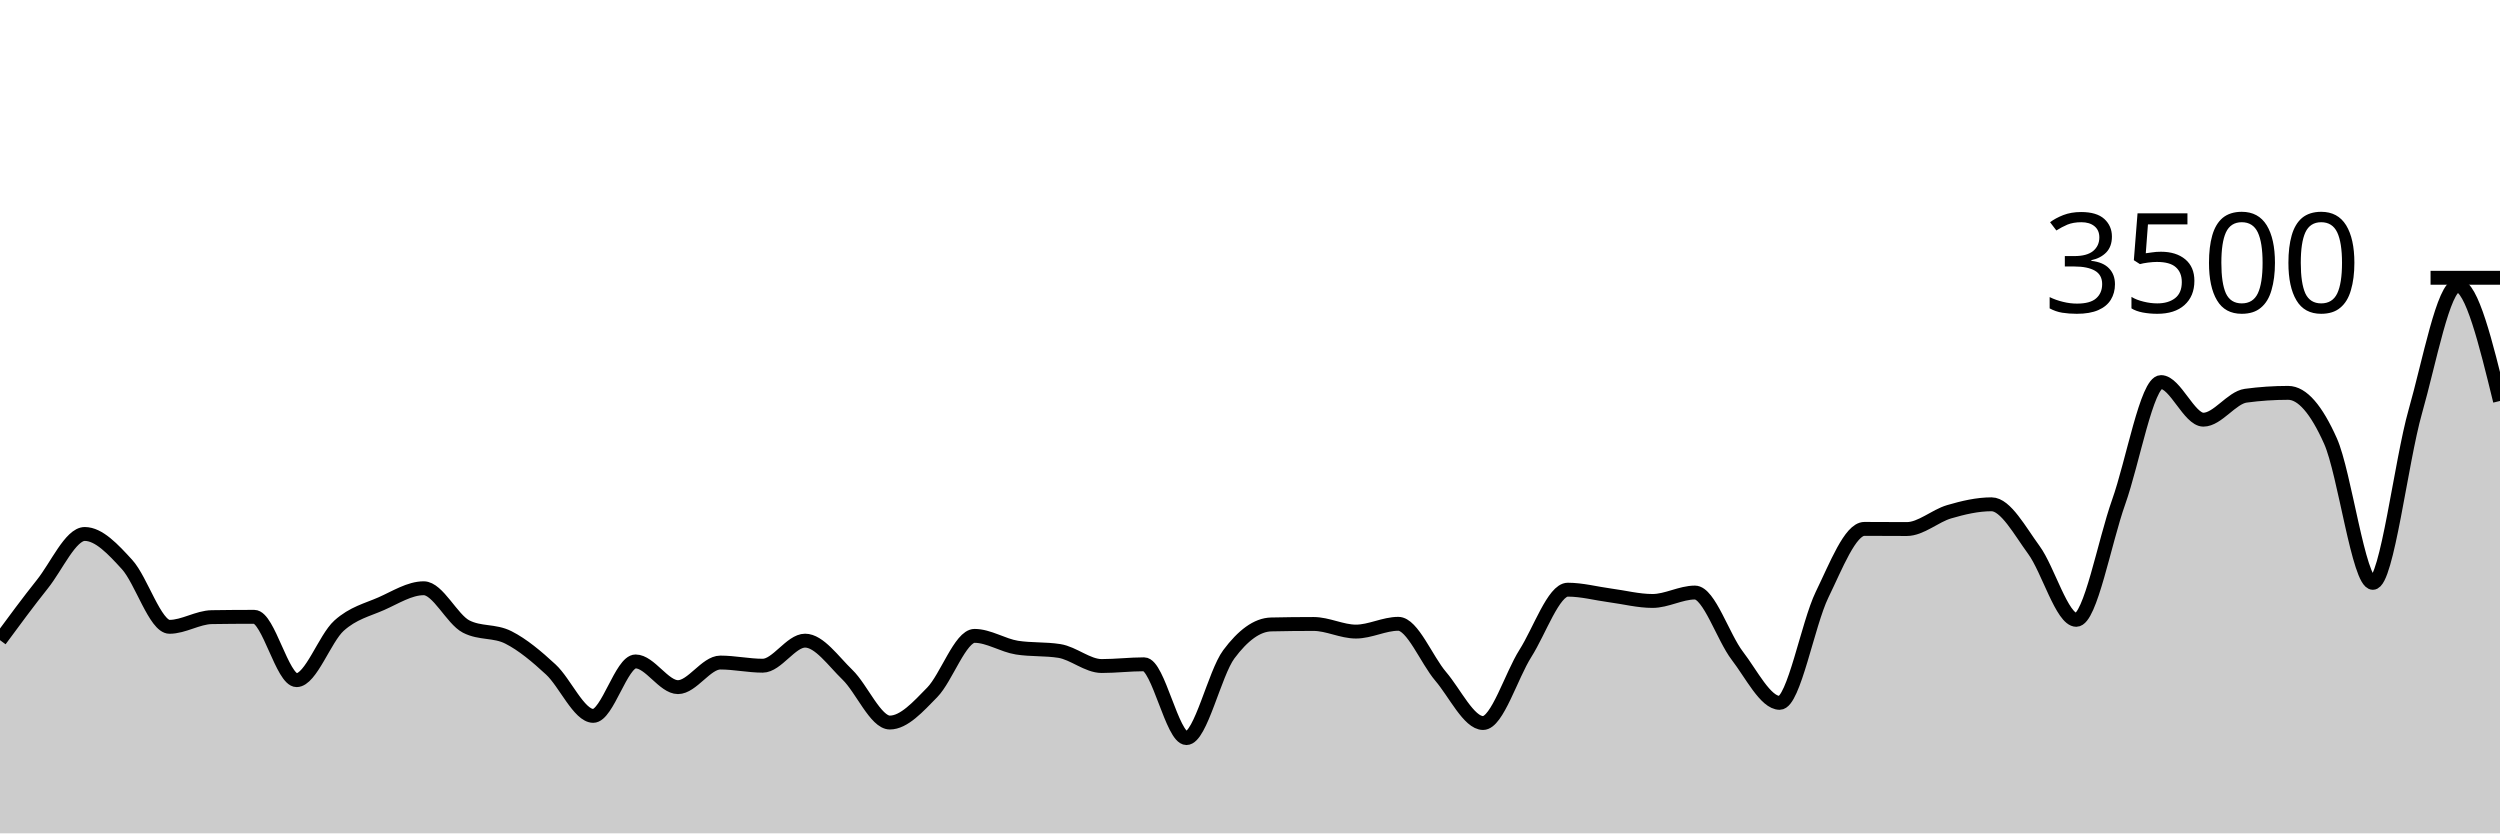
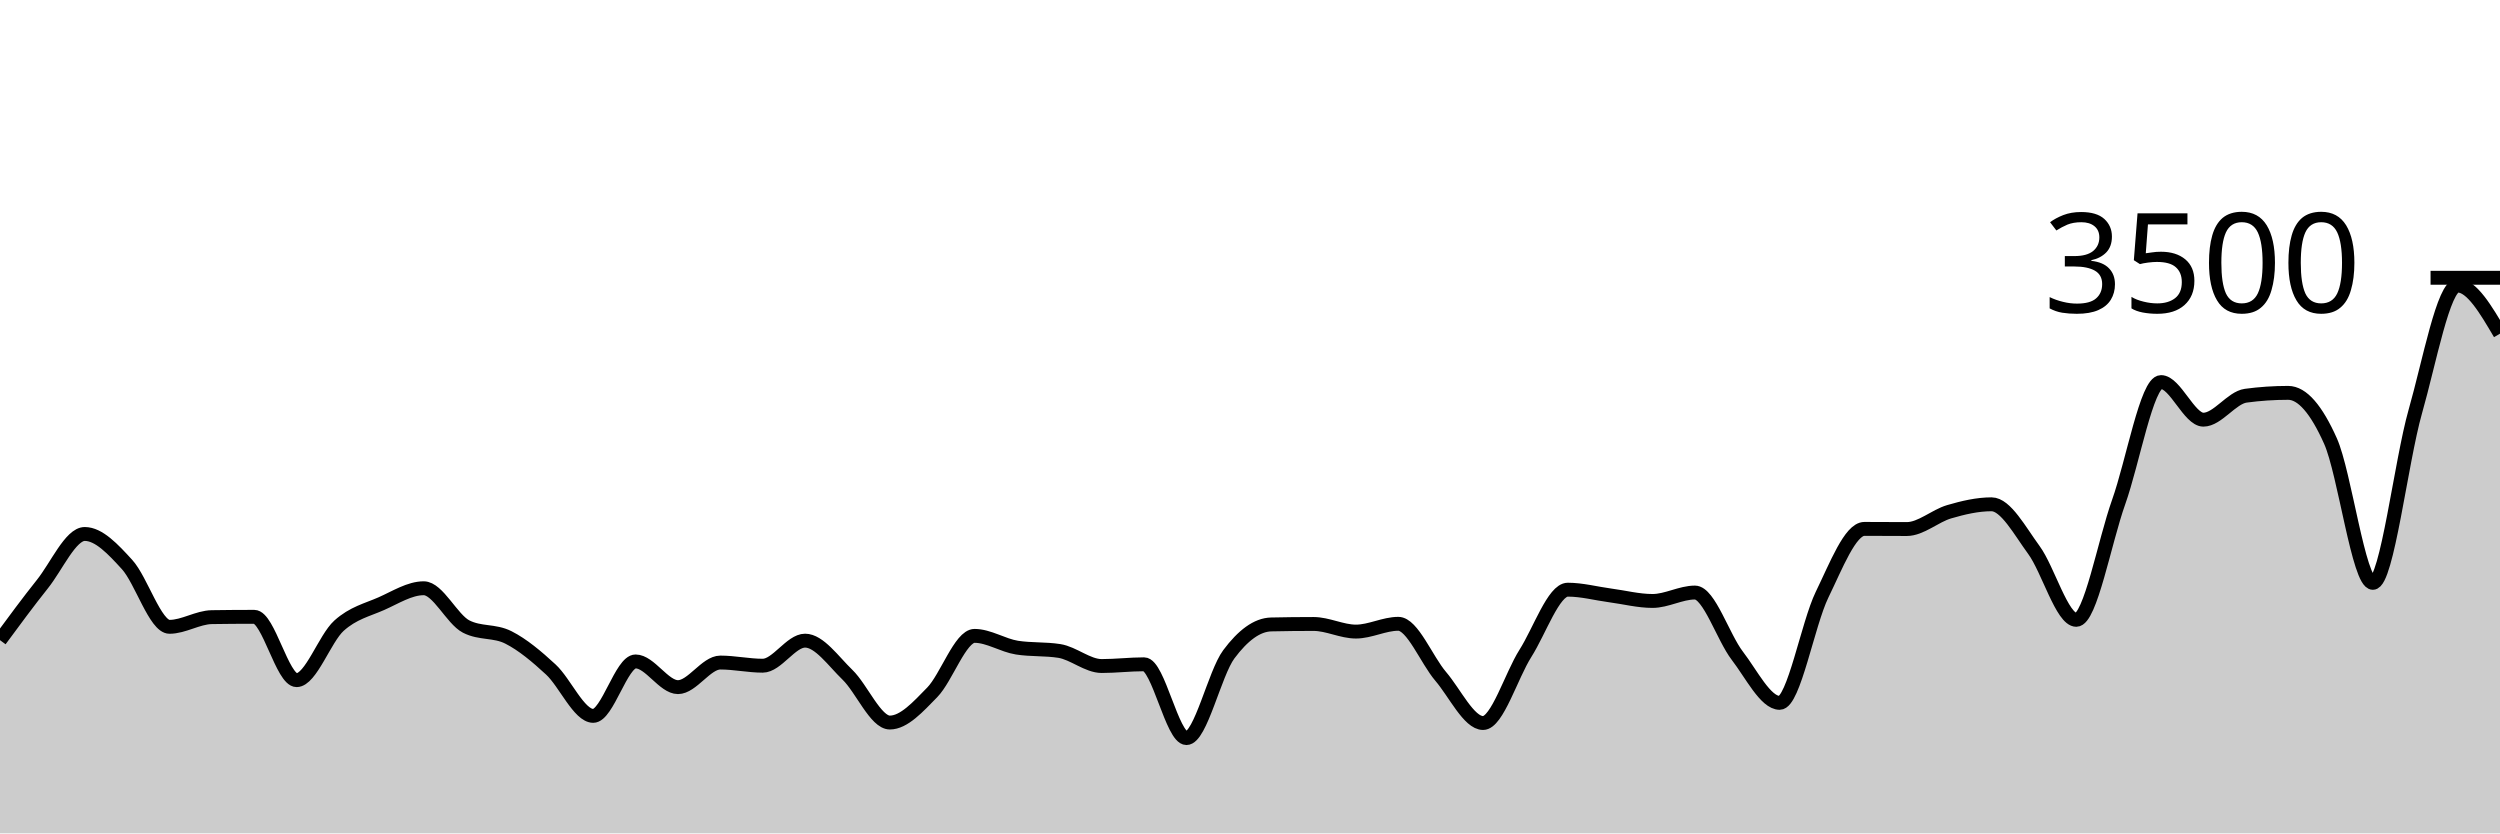
<svg xmlns="http://www.w3.org/2000/svg" viewBox="0 0 180 60">
  <g transform="translate(0,20)">
-     <path class="area" fill="rgba(0, 0, 0, 0.2)" d="M0,26.091C1.017,24.711,2.034,23.331,3.051,22.057C4.068,20.783,5.085,18.446,6.102,18.446C7.119,18.446,8.136,19.537,9.153,20.651C10.169,21.766,11.186,25.131,12.203,25.131C13.22,25.131,14.237,24.45,15.254,24.434C16.271,24.419,17.288,24.411,18.305,24.411C19.322,24.411,20.339,28.971,21.356,28.971C22.373,28.971,23.39,25.97,24.407,25.051C25.424,24.133,26.441,23.912,27.458,23.463C28.475,23.013,29.492,22.354,30.508,22.354C31.525,22.354,32.542,24.583,33.559,25.109C34.576,25.634,35.593,25.381,36.61,25.897C37.627,26.413,38.644,27.265,39.661,28.206C40.678,29.147,41.695,31.543,42.712,31.543C43.729,31.543,44.746,27.623,45.763,27.623C46.78,27.623,47.797,29.474,48.814,29.474C49.831,29.474,50.847,27.703,51.864,27.703C52.881,27.703,53.898,27.931,54.915,27.931C55.932,27.931,56.949,26.126,57.966,26.126C58.983,26.126,60,27.6,61.017,28.583C62.034,29.566,63.051,32.023,64.068,32.023C65.085,32.023,66.102,30.891,67.119,29.851C68.136,28.811,69.153,25.783,70.169,25.783C71.186,25.783,72.203,26.469,73.22,26.629C74.237,26.789,75.254,26.709,76.271,26.869C77.288,27.029,78.305,27.954,79.322,27.954C80.339,27.954,81.356,27.829,82.373,27.829C83.39,27.829,84.407,33.143,85.424,33.143C86.441,33.143,87.458,28.472,88.475,27.109C89.492,25.745,90.508,24.983,91.525,24.96C92.542,24.937,93.559,24.926,94.576,24.926C95.593,24.926,96.61,25.474,97.627,25.474C98.644,25.474,99.661,24.914,100.678,24.914C101.695,24.914,102.712,27.507,103.729,28.697C104.746,29.888,105.763,32.057,106.78,32.057C107.797,32.057,108.814,28.64,109.831,27.04C110.847,25.44,111.864,22.457,112.881,22.457C113.898,22.457,114.915,22.733,115.932,22.869C116.949,23.004,117.966,23.269,118.983,23.269C120,23.269,121.017,22.663,122.034,22.663C123.051,22.663,124.068,25.888,125.085,27.211C126.102,28.535,127.119,30.606,128.136,30.606C129.153,30.606,130.169,24.91,131.186,22.823C132.203,20.735,133.22,18.08,134.237,18.08C135.254,18.08,136.271,18.091,137.288,18.091C138.305,18.091,139.322,17.143,140.339,16.846C141.356,16.549,142.373,16.309,143.39,16.309C144.407,16.309,145.424,18.213,146.441,19.6C147.458,20.987,148.475,24.629,149.492,24.629C150.508,24.629,151.525,19.002,152.542,16.149C153.559,13.295,154.576,7.509,155.593,7.509C156.61,7.509,157.627,10.217,158.644,10.217C159.661,10.217,160.678,8.629,161.695,8.491C162.712,8.354,163.729,8.286,164.746,8.286C165.763,8.286,166.78,9.48,167.797,11.76C168.814,14.04,169.831,21.966,170.847,21.966C171.864,21.966,172.881,13.213,173.898,9.646C174.915,6.078,175.932,0.56,176.949,0.56C177.966,0.56,178.983,4.714,180,8.869L180,40C178.983,40,177.966,40,176.949,40C175.932,40,174.915,40,173.898,40C172.881,40,171.864,40,170.847,40C169.831,40,168.814,40,167.797,40C166.78,40,165.763,40,164.746,40C163.729,40,162.712,40,161.695,40C160.678,40,159.661,40,158.644,40C157.627,40,156.61,40,155.593,40C154.576,40,153.559,40,152.542,40C151.525,40,150.508,40,149.492,40C148.475,40,147.458,40,146.441,40C145.424,40,144.407,40,143.39,40C142.373,40,141.356,40,140.339,40C139.322,40,138.305,40,137.288,40C136.271,40,135.254,40,134.237,40C133.22,40,132.203,40,131.186,40C130.169,40,129.153,40,128.136,40C127.119,40,126.102,40,125.085,40C124.068,40,123.051,40,122.034,40C121.017,40,120,40,118.983,40C117.966,40,116.949,40,115.932,40C114.915,40,113.898,40,112.881,40C111.864,40,110.847,40,109.831,40C108.814,40,107.797,40,106.78,40C105.763,40,104.746,40,103.729,40C102.712,40,101.695,40,100.678,40C99.661,40,98.644,40,97.627,40C96.61,40,95.593,40,94.576,40C93.559,40,92.542,40,91.525,40C90.508,40,89.492,40,88.475,40C87.458,40,86.441,40,85.424,40C84.407,40,83.39,40,82.373,40C81.356,40,80.339,40,79.322,40C78.305,40,77.288,40,76.271,40C75.254,40,74.237,40,73.22,40C72.203,40,71.186,40,70.169,40C69.153,40,68.136,40,67.119,40C66.102,40,65.085,40,64.068,40C63.051,40,62.034,40,61.017,40C60,40,58.983,40,57.966,40C56.949,40,55.932,40,54.915,40C53.898,40,52.881,40,51.864,40C50.847,40,49.831,40,48.814,40C47.797,40,46.78,40,45.763,40C44.746,40,43.729,40,42.712,40C41.695,40,40.678,40,39.661,40C38.644,40,37.627,40,36.61,40C35.593,40,34.576,40,33.559,40C32.542,40,31.525,40,30.508,40C29.492,40,28.475,40,27.458,40C26.441,40,25.424,40,24.407,40C23.39,40,22.373,40,21.356,40C20.339,40,19.322,40,18.305,40C17.288,40,16.271,40,15.254,40C14.237,40,13.22,40,12.203,40C11.186,40,10.169,40,9.153,40C8.136,40,7.119,40,6.102,40C5.085,40,4.068,40,3.051,40C2.034,40,1.017,40,0,40Z" />
-     <path class="line" stroke="black" fill="none" d="M0,26.091C1.017,24.711,2.034,23.331,3.051,22.057C4.068,20.783,5.085,18.446,6.102,18.446C7.119,18.446,8.136,19.537,9.153,20.651C10.169,21.766,11.186,25.131,12.203,25.131C13.22,25.131,14.237,24.45,15.254,24.434C16.271,24.419,17.288,24.411,18.305,24.411C19.322,24.411,20.339,28.971,21.356,28.971C22.373,28.971,23.39,25.97,24.407,25.051C25.424,24.133,26.441,23.912,27.458,23.463C28.475,23.013,29.492,22.354,30.508,22.354C31.525,22.354,32.542,24.583,33.559,25.109C34.576,25.634,35.593,25.381,36.61,25.897C37.627,26.413,38.644,27.265,39.661,28.206C40.678,29.147,41.695,31.543,42.712,31.543C43.729,31.543,44.746,27.623,45.763,27.623C46.78,27.623,47.797,29.474,48.814,29.474C49.831,29.474,50.847,27.703,51.864,27.703C52.881,27.703,53.898,27.931,54.915,27.931C55.932,27.931,56.949,26.126,57.966,26.126C58.983,26.126,60,27.6,61.017,28.583C62.034,29.566,63.051,32.023,64.068,32.023C65.085,32.023,66.102,30.891,67.119,29.851C68.136,28.811,69.153,25.783,70.169,25.783C71.186,25.783,72.203,26.469,73.22,26.629C74.237,26.789,75.254,26.709,76.271,26.869C77.288,27.029,78.305,27.954,79.322,27.954C80.339,27.954,81.356,27.829,82.373,27.829C83.39,27.829,84.407,33.143,85.424,33.143C86.441,33.143,87.458,28.472,88.475,27.109C89.492,25.745,90.508,24.983,91.525,24.96C92.542,24.937,93.559,24.926,94.576,24.926C95.593,24.926,96.61,25.474,97.627,25.474C98.644,25.474,99.661,24.914,100.678,24.914C101.695,24.914,102.712,27.507,103.729,28.697C104.746,29.888,105.763,32.057,106.78,32.057C107.797,32.057,108.814,28.64,109.831,27.04C110.847,25.44,111.864,22.457,112.881,22.457C113.898,22.457,114.915,22.733,115.932,22.869C116.949,23.004,117.966,23.269,118.983,23.269C120,23.269,121.017,22.663,122.034,22.663C123.051,22.663,124.068,25.888,125.085,27.211C126.102,28.535,127.119,30.606,128.136,30.606C129.153,30.606,130.169,24.91,131.186,22.823C132.203,20.735,133.22,18.08,134.237,18.08C135.254,18.08,136.271,18.091,137.288,18.091C138.305,18.091,139.322,17.143,140.339,16.846C141.356,16.549,142.373,16.309,143.39,16.309C144.407,16.309,145.424,18.213,146.441,19.6C147.458,20.987,148.475,24.629,149.492,24.629C150.508,24.629,151.525,19.002,152.542,16.149C153.559,13.295,154.576,7.509,155.593,7.509C156.61,7.509,157.627,10.217,158.644,10.217C159.661,10.217,160.678,8.629,161.695,8.491C162.712,8.354,163.729,8.286,164.746,8.286C165.763,8.286,166.78,9.48,167.797,11.76C168.814,14.04,169.831,21.966,170.847,21.966C171.864,21.966,172.881,13.213,173.898,9.646C174.915,6.078,175.932,0.56,176.949,0.56C177.966,0.56,178.983,4.714,180,8.869" />
+     <path class="area" fill="rgba(0, 0, 0, 0.2)" d="M0,26.091C1.017,24.711,2.034,23.331,3.051,22.057C4.068,20.783,5.085,18.446,6.102,18.446C7.119,18.446,8.136,19.537,9.153,20.651C10.169,21.766,11.186,25.131,12.203,25.131C13.22,25.131,14.237,24.45,15.254,24.434C16.271,24.419,17.288,24.411,18.305,24.411C19.322,24.411,20.339,28.971,21.356,28.971C22.373,28.971,23.39,25.97,24.407,25.051C25.424,24.133,26.441,23.912,27.458,23.463C28.475,23.013,29.492,22.354,30.508,22.354C31.525,22.354,32.542,24.583,33.559,25.109C34.576,25.634,35.593,25.381,36.61,25.897C37.627,26.413,38.644,27.265,39.661,28.206C40.678,29.147,41.695,31.543,42.712,31.543C43.729,31.543,44.746,27.623,45.763,27.623C46.78,27.623,47.797,29.474,48.814,29.474C49.831,29.474,50.847,27.703,51.864,27.703C52.881,27.703,53.898,27.931,54.915,27.931C55.932,27.931,56.949,26.126,57.966,26.126C58.983,26.126,60,27.6,61.017,28.583C62.034,29.566,63.051,32.023,64.068,32.023C65.085,32.023,66.102,30.891,67.119,29.851C68.136,28.811,69.153,25.783,70.169,25.783C71.186,25.783,72.203,26.469,73.22,26.629C74.237,26.789,75.254,26.709,76.271,26.869C77.288,27.029,78.305,27.954,79.322,27.954C80.339,27.954,81.356,27.829,82.373,27.829C83.39,27.829,84.407,33.143,85.424,33.143C86.441,33.143,87.458,28.472,88.475,27.109C89.492,25.745,90.508,24.983,91.525,24.96C92.542,24.937,93.559,24.926,94.576,24.926C95.593,24.926,96.61,25.474,97.627,25.474C98.644,25.474,99.661,24.914,100.678,24.914C101.695,24.914,102.712,27.507,103.729,28.697C104.746,29.888,105.763,32.057,106.78,32.057C107.797,32.057,108.814,28.64,109.831,27.04C110.847,25.44,111.864,22.457,112.881,22.457C113.898,22.457,114.915,22.733,115.932,22.869C116.949,23.004,117.966,23.269,118.983,23.269C120,23.269,121.017,22.663,122.034,22.663C123.051,22.663,124.068,25.888,125.085,27.211C126.102,28.535,127.119,30.606,128.136,30.606C129.153,30.606,130.169,24.91,131.186,22.823C132.203,20.735,133.22,18.08,134.237,18.08C135.254,18.08,136.271,18.091,137.288,18.091C138.305,18.091,139.322,17.143,140.339,16.846C141.356,16.549,142.373,16.309,143.39,16.309C144.407,16.309,145.424,18.213,146.441,19.6C147.458,20.987,148.475,24.629,149.492,24.629C150.508,24.629,151.525,19.002,152.542,16.149C153.559,13.295,154.576,7.509,155.593,7.509C156.61,7.509,157.627,10.217,158.644,10.217C159.661,10.217,160.678,8.629,161.695,8.491C162.712,8.354,163.729,8.286,164.746,8.286C165.763,8.286,166.78,9.48,167.797,11.76C168.814,14.04,169.831,21.966,170.847,21.966C171.864,21.966,172.881,13.213,173.898,9.646C174.915,6.078,175.932,0.56,176.949,0.56C177.966,0.56,178.983,2.291,180,4.023L180,40C178.983,40,177.966,40,176.949,40C175.932,40,174.915,40,173.898,40C172.881,40,171.864,40,170.847,40C169.831,40,168.814,40,167.797,40C166.78,40,165.763,40,164.746,40C163.729,40,162.712,40,161.695,40C160.678,40,159.661,40,158.644,40C157.627,40,156.61,40,155.593,40C154.576,40,153.559,40,152.542,40C151.525,40,150.508,40,149.492,40C148.475,40,147.458,40,146.441,40C145.424,40,144.407,40,143.39,40C142.373,40,141.356,40,140.339,40C139.322,40,138.305,40,137.288,40C136.271,40,135.254,40,134.237,40C133.22,40,132.203,40,131.186,40C130.169,40,129.153,40,128.136,40C127.119,40,126.102,40,125.085,40C124.068,40,123.051,40,122.034,40C121.017,40,120,40,118.983,40C117.966,40,116.949,40,115.932,40C114.915,40,113.898,40,112.881,40C111.864,40,110.847,40,109.831,40C108.814,40,107.797,40,106.78,40C105.763,40,104.746,40,103.729,40C102.712,40,101.695,40,100.678,40C99.661,40,98.644,40,97.627,40C96.61,40,95.593,40,94.576,40C93.559,40,92.542,40,91.525,40C90.508,40,89.492,40,88.475,40C87.458,40,86.441,40,85.424,40C84.407,40,83.39,40,82.373,40C81.356,40,80.339,40,79.322,40C78.305,40,77.288,40,76.271,40C75.254,40,74.237,40,73.22,40C72.203,40,71.186,40,70.169,40C69.153,40,68.136,40,67.119,40C66.102,40,65.085,40,64.068,40C63.051,40,62.034,40,61.017,40C60,40,58.983,40,57.966,40C56.949,40,55.932,40,54.915,40C53.898,40,52.881,40,51.864,40C50.847,40,49.831,40,48.814,40C47.797,40,46.78,40,45.763,40C44.746,40,43.729,40,42.712,40C41.695,40,40.678,40,39.661,40C38.644,40,37.627,40,36.61,40C35.593,40,34.576,40,33.559,40C32.542,40,31.525,40,30.508,40C29.492,40,28.475,40,27.458,40C26.441,40,25.424,40,24.407,40C23.39,40,22.373,40,21.356,40C20.339,40,19.322,40,18.305,40C17.288,40,16.271,40,15.254,40C14.237,40,13.22,40,12.203,40C11.186,40,10.169,40,9.153,40C8.136,40,7.119,40,6.102,40C5.085,40,4.068,40,3.051,40C2.034,40,1.017,40,0,40Z" />
+     <path class="line" stroke="black" fill="none" d="M0,26.091C1.017,24.711,2.034,23.331,3.051,22.057C4.068,20.783,5.085,18.446,6.102,18.446C7.119,18.446,8.136,19.537,9.153,20.651C10.169,21.766,11.186,25.131,12.203,25.131C13.22,25.131,14.237,24.45,15.254,24.434C16.271,24.419,17.288,24.411,18.305,24.411C19.322,24.411,20.339,28.971,21.356,28.971C22.373,28.971,23.39,25.97,24.407,25.051C25.424,24.133,26.441,23.912,27.458,23.463C28.475,23.013,29.492,22.354,30.508,22.354C31.525,22.354,32.542,24.583,33.559,25.109C34.576,25.634,35.593,25.381,36.61,25.897C37.627,26.413,38.644,27.265,39.661,28.206C40.678,29.147,41.695,31.543,42.712,31.543C43.729,31.543,44.746,27.623,45.763,27.623C46.78,27.623,47.797,29.474,48.814,29.474C49.831,29.474,50.847,27.703,51.864,27.703C52.881,27.703,53.898,27.931,54.915,27.931C55.932,27.931,56.949,26.126,57.966,26.126C58.983,26.126,60,27.6,61.017,28.583C62.034,29.566,63.051,32.023,64.068,32.023C65.085,32.023,66.102,30.891,67.119,29.851C68.136,28.811,69.153,25.783,70.169,25.783C71.186,25.783,72.203,26.469,73.22,26.629C74.237,26.789,75.254,26.709,76.271,26.869C77.288,27.029,78.305,27.954,79.322,27.954C80.339,27.954,81.356,27.829,82.373,27.829C83.39,27.829,84.407,33.143,85.424,33.143C86.441,33.143,87.458,28.472,88.475,27.109C89.492,25.745,90.508,24.983,91.525,24.96C92.542,24.937,93.559,24.926,94.576,24.926C95.593,24.926,96.61,25.474,97.627,25.474C98.644,25.474,99.661,24.914,100.678,24.914C101.695,24.914,102.712,27.507,103.729,28.697C104.746,29.888,105.763,32.057,106.78,32.057C107.797,32.057,108.814,28.64,109.831,27.04C110.847,25.44,111.864,22.457,112.881,22.457C113.898,22.457,114.915,22.733,115.932,22.869C116.949,23.004,117.966,23.269,118.983,23.269C120,23.269,121.017,22.663,122.034,22.663C123.051,22.663,124.068,25.888,125.085,27.211C126.102,28.535,127.119,30.606,128.136,30.606C129.153,30.606,130.169,24.91,131.186,22.823C132.203,20.735,133.22,18.08,134.237,18.08C135.254,18.08,136.271,18.091,137.288,18.091C138.305,18.091,139.322,17.143,140.339,16.846C141.356,16.549,142.373,16.309,143.39,16.309C144.407,16.309,145.424,18.213,146.441,19.6C147.458,20.987,148.475,24.629,149.492,24.629C150.508,24.629,151.525,19.002,152.542,16.149C153.559,13.295,154.576,7.509,155.593,7.509C156.61,7.509,157.627,10.217,158.644,10.217C159.661,10.217,160.678,8.629,161.695,8.491C162.712,8.354,163.729,8.286,164.746,8.286C165.763,8.286,166.78,9.48,167.797,11.76C168.814,14.04,169.831,21.966,170.847,21.966C171.864,21.966,172.881,13.213,173.898,9.646C174.915,6.078,175.932,0.56,176.949,0.56C177.966,0.56,178.983,2.291,180,4.023" />
    <path class="axis-ceiling" stroke-width="1" stroke="black" fill="none" d="M175,0L180,0" />
    <text class="axis-ceiling-label" font-family="sans-serif" text-anchor="end" font-size="10px" x="170" y="2.5">3500</text>
  </g>
</svg>
